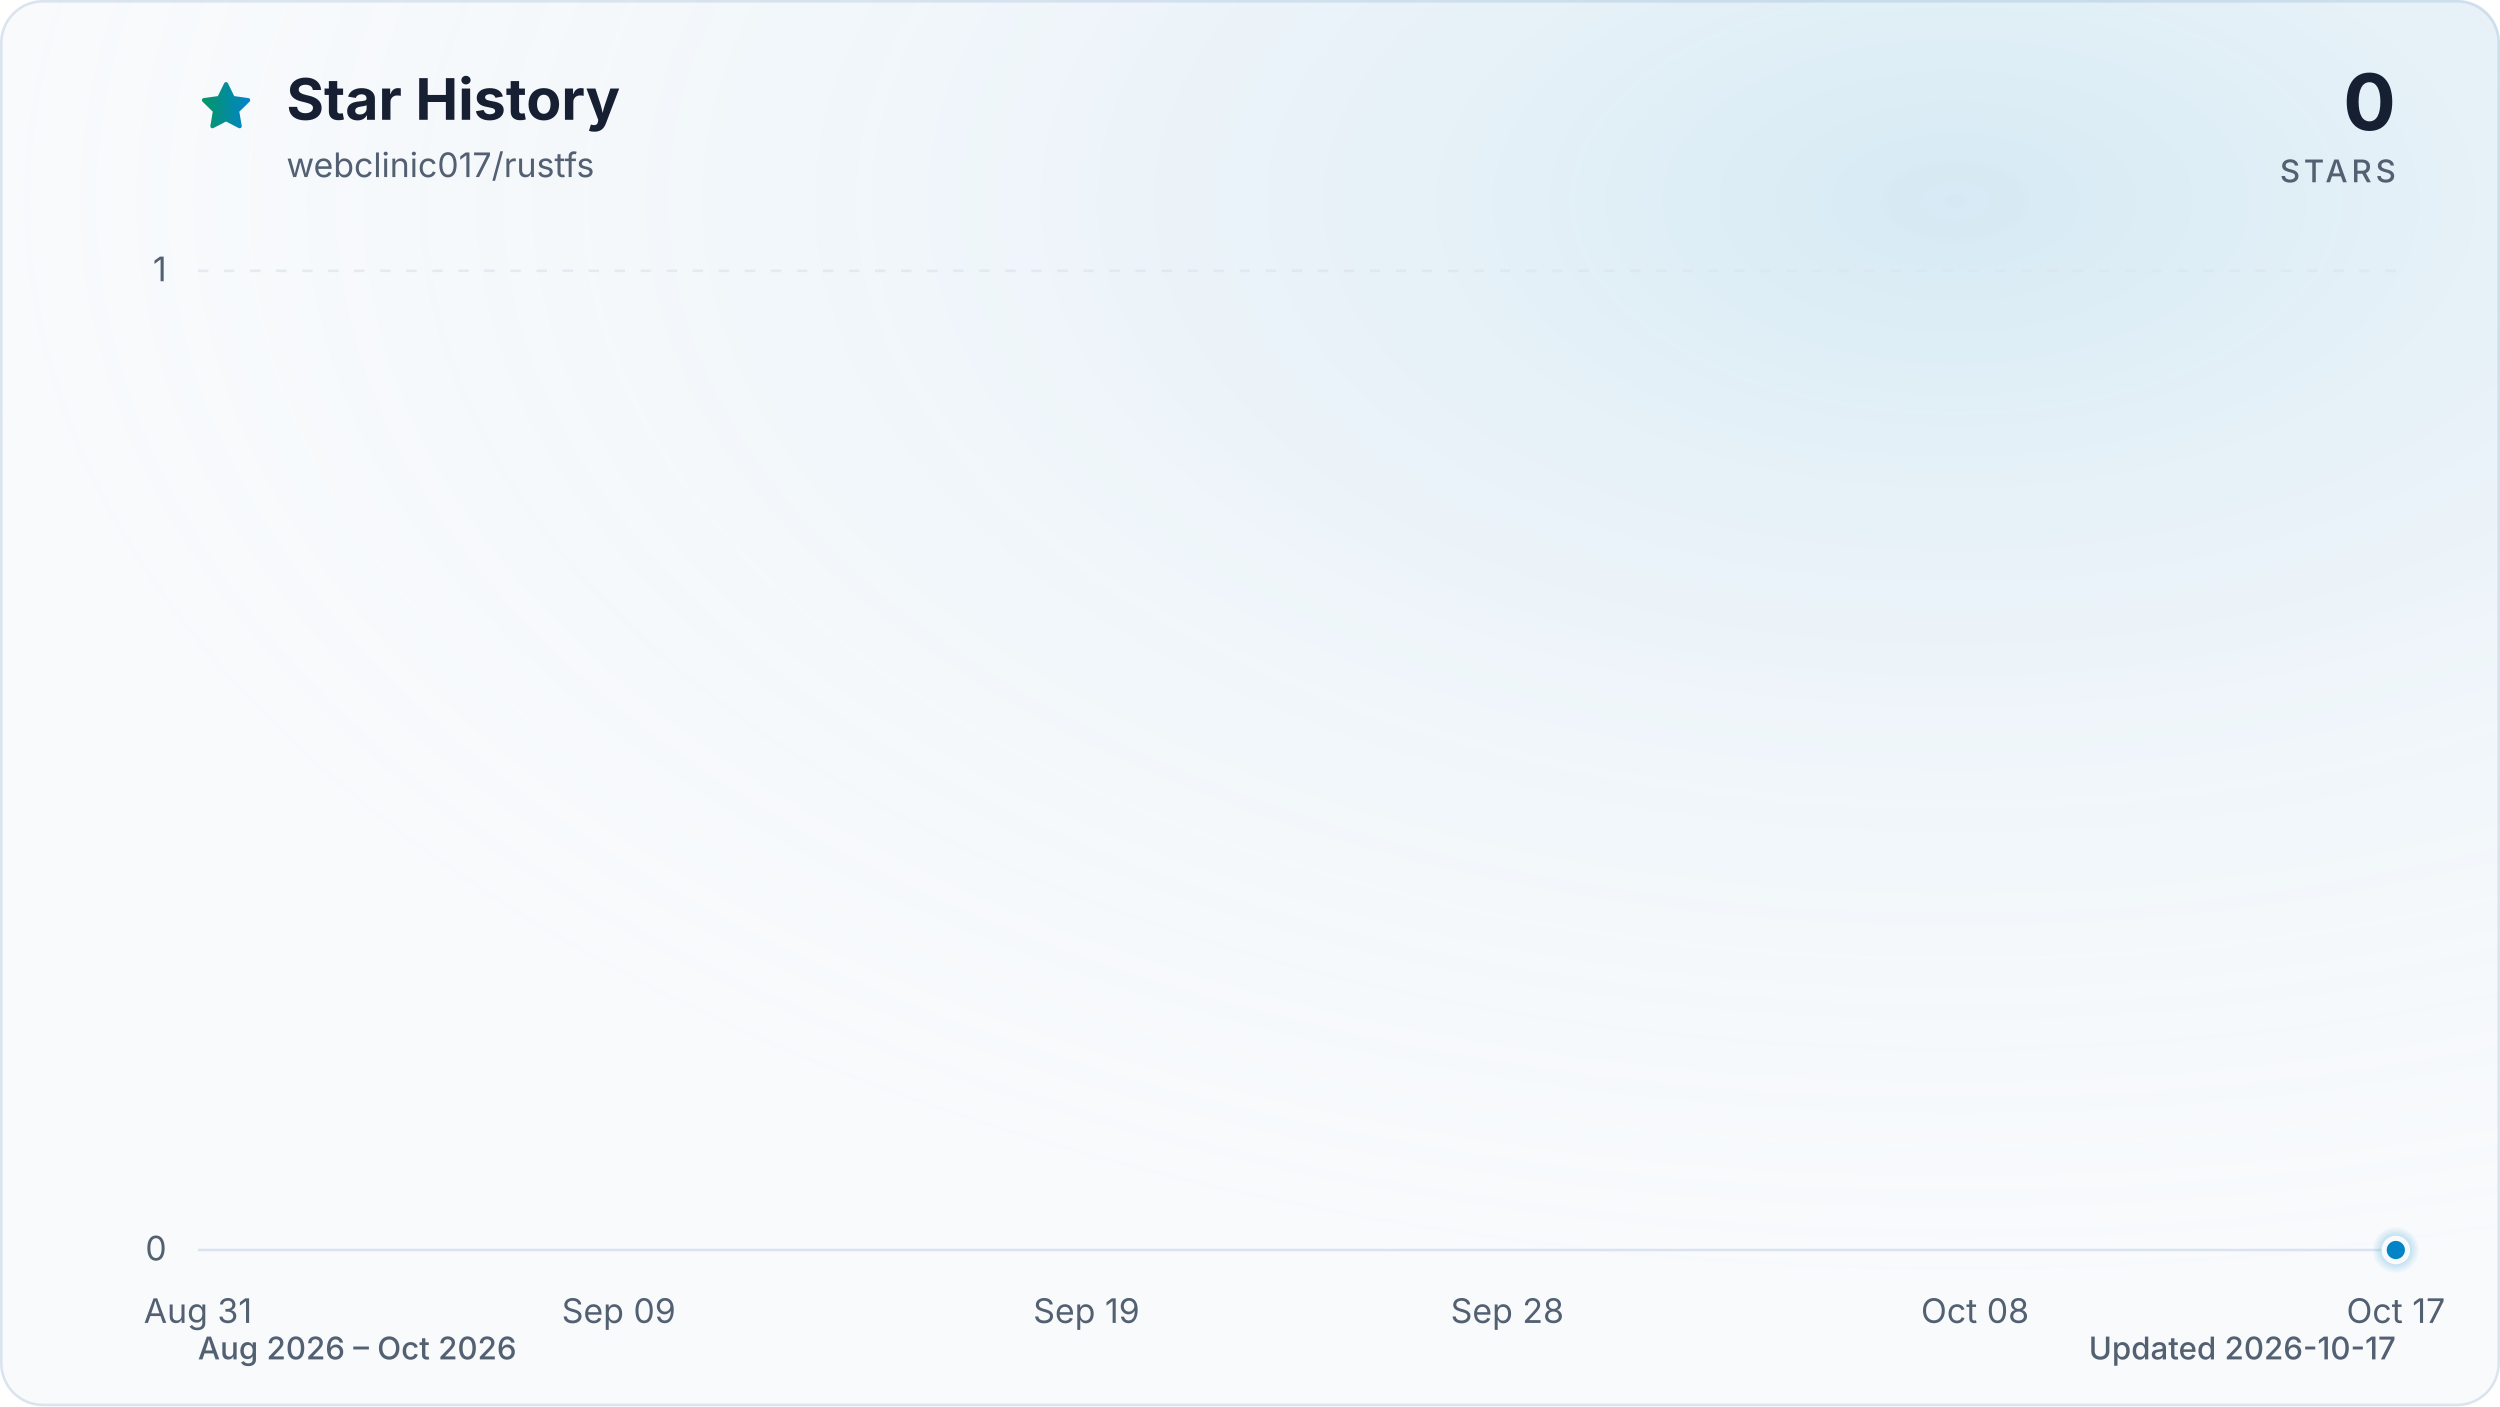
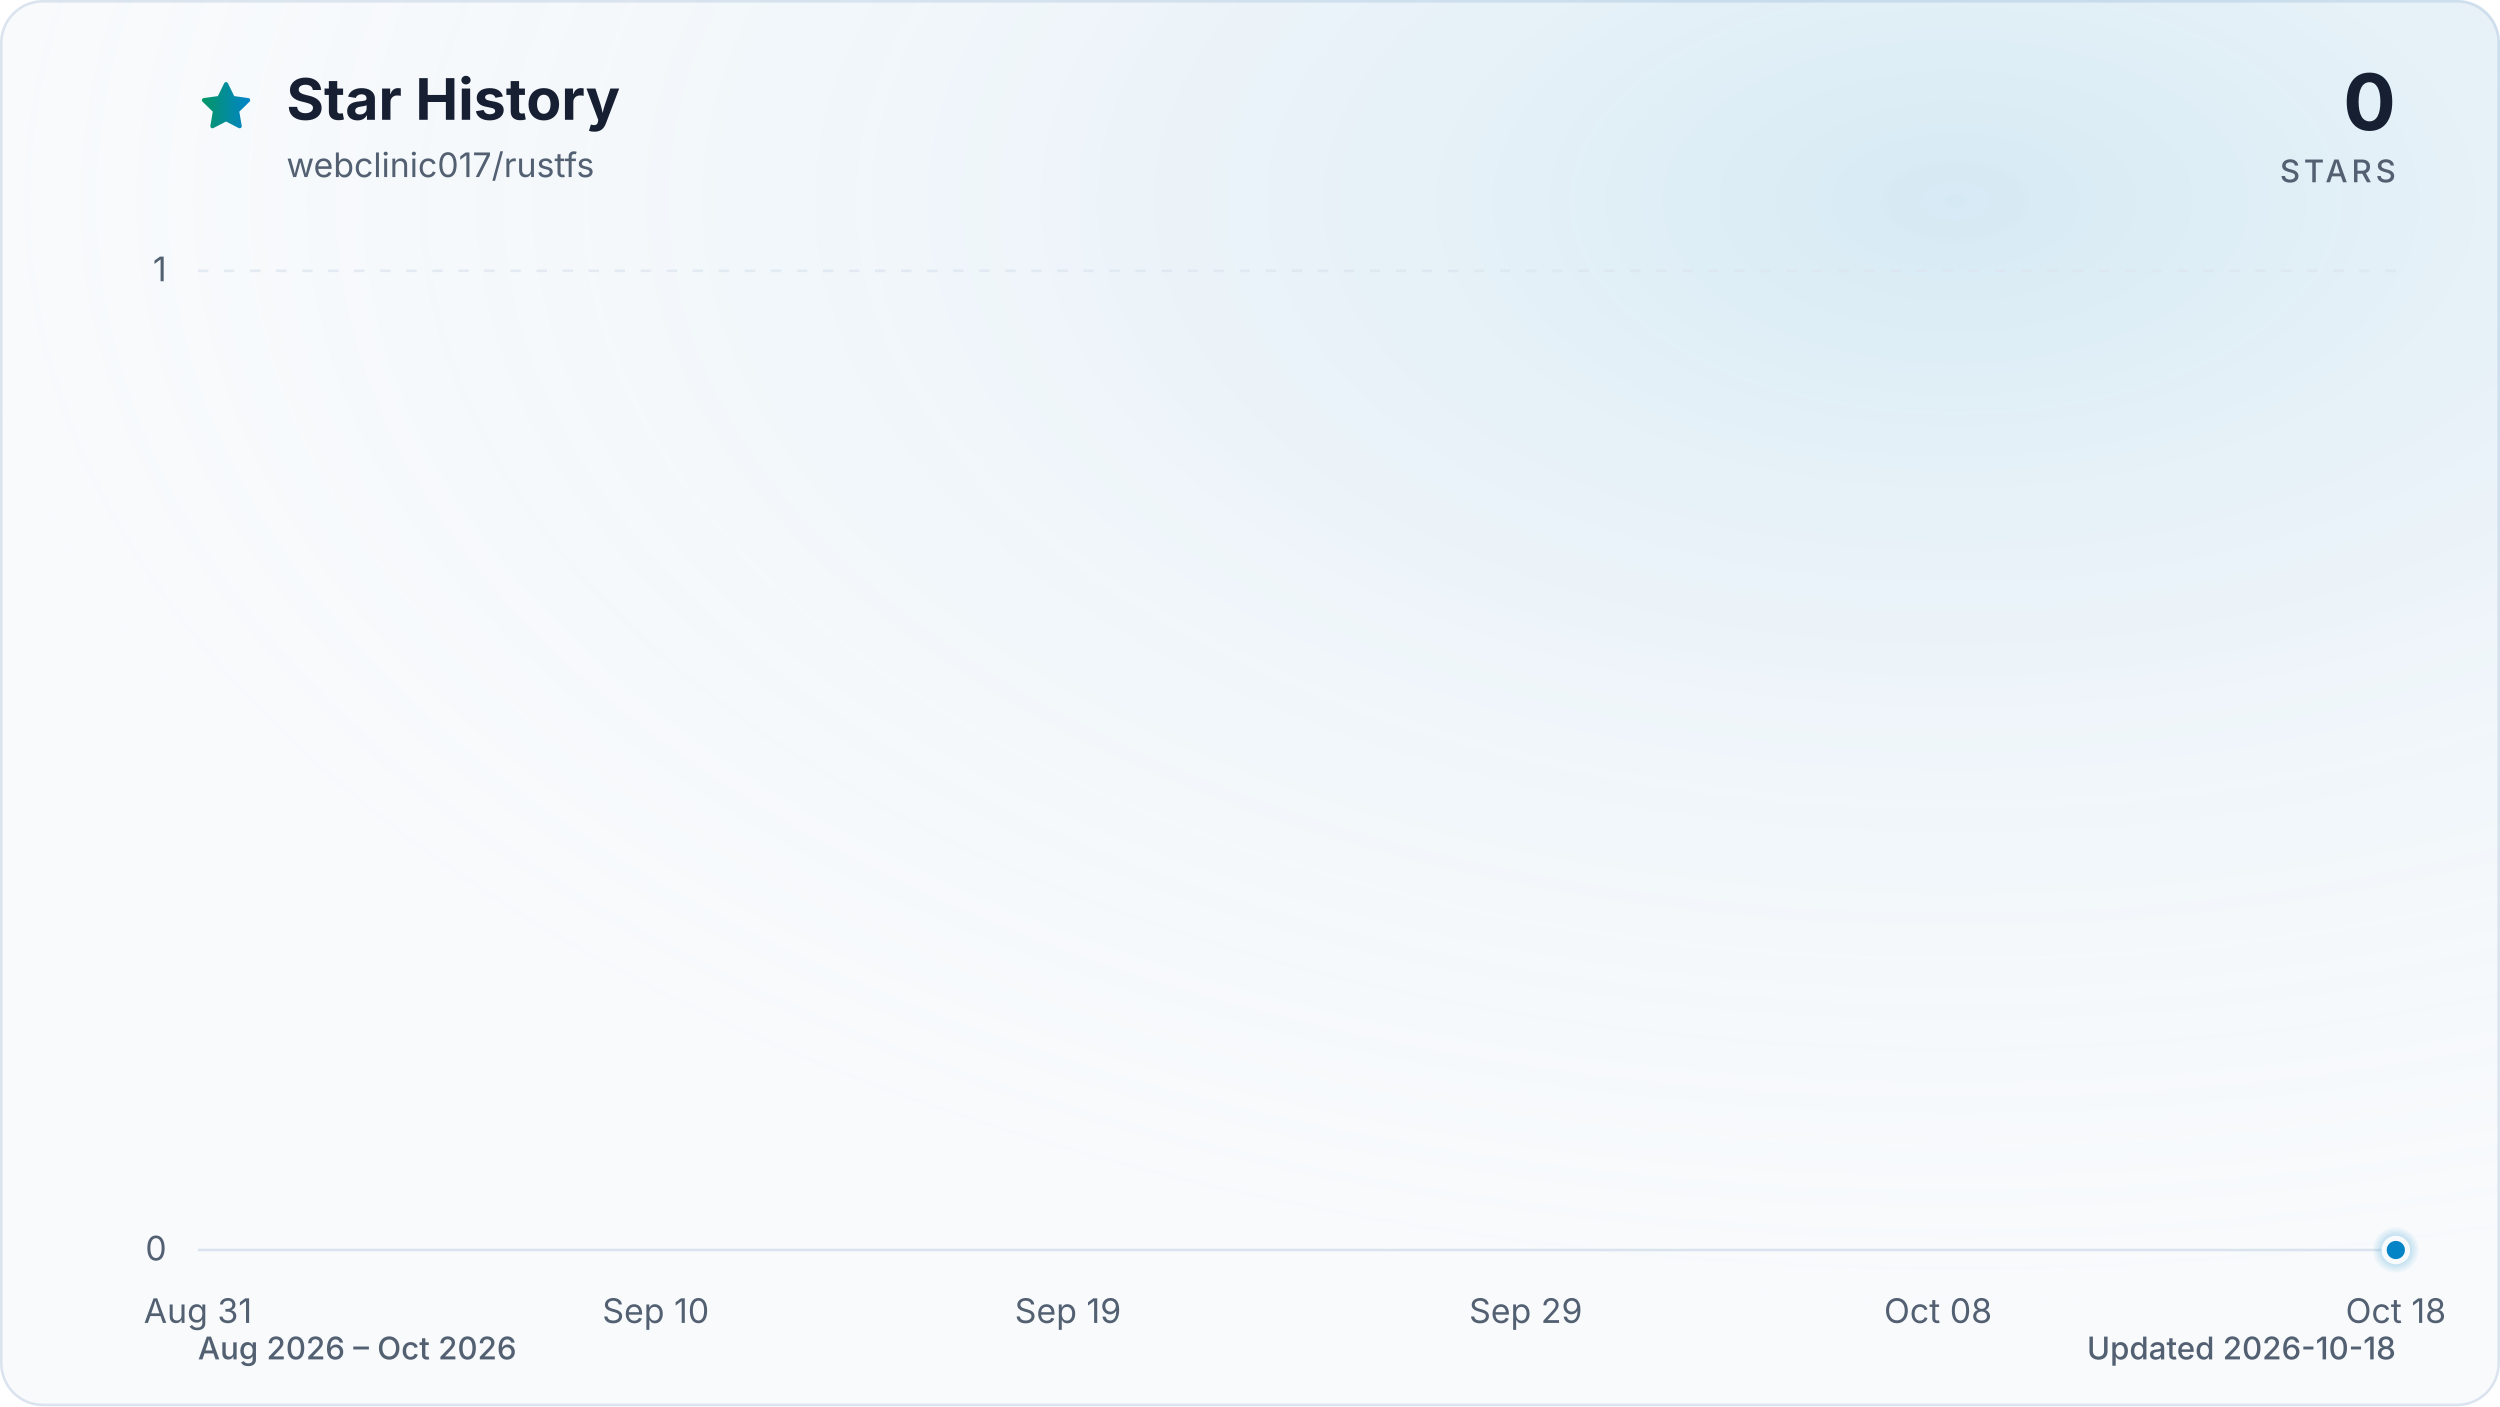
<svg xmlns="http://www.w3.org/2000/svg" viewBox="0 0 960 540" role="img" aria-labelledby="title description" data-style="gradient" data-variant="glow" data-animated="true">
  <defs>
    <linearGradient id="trend" x1="0" y1="0" x2="1" y2="0">
      <stop offset="0%" stop-color="#059669" />
      <stop offset="100%" stop-color="#0284c7" />
    </linearGradient>
    <linearGradient id="area" x1="0" y1="0" x2="0" y2="1">
      <stop offset="0%" stop-color="#059669" stop-opacity="0.30" />
      <stop offset="55%" stop-color="#0284c7" stop-opacity="0.10" />
      <stop offset="100%" stop-color="#0284c7" stop-opacity="0.01" />
    </linearGradient>
    <radialGradient id="marker-halo" cx="50%" cy="50%" r="50%">
      <stop offset="0%" stop-color="#0284c7" stop-opacity="0.55" />
      <stop offset="100%" stop-color="#0284c7" stop-opacity="0" />
    </radialGradient>
    <radialGradient id="surface-glow" cx="78%" cy="14%" r="80%">
      <stop offset="0%" stop-color="#0284c7" stop-opacity="0.14" />
      <stop offset="100%" stop-color="#f8fafc" stop-opacity="0" />
    </radialGradient>
    <filter id="trend-glow" x="-20%" y="-20%" width="140%" height="140%">
      <feGaussianBlur stdDeviation="7" />
    </filter>
  </defs>
  <style>
.trend-enter{transform-box:fill-box;transform-origin:center;animation:trend-enter 520ms cubic-bezier(0.16,1,0.3,1)}
.marker-enter{transform-box:fill-box;transform-origin:center;animation:marker-enter 320ms cubic-bezier(0.16,1,0.3,1) 200ms both}
.marker-pulse{transform-box:fill-box;transform-origin:center;animation:marker-pulse 2.6s ease-out infinite}
@keyframes trend-enter{from{opacity:.35;transform:translateY(10px)}to{opacity:1;transform:translateY(0)}}
@keyframes marker-enter{from{opacity:0;transform:scale(.4)}to{opacity:1;transform:scale(1)}}
@keyframes marker-pulse{0%{opacity:.5;transform:scale(.7)}70%,100%{opacity:0;transform:scale(2.1)}}
@media (prefers-reduced-motion:reduce){.trend-enter,.marker-enter,.marker-pulse{animation:none!important}}
@media (prefers-reduced-motion:reduce){.marker-pulse{opacity:0}}
</style>
  <rect x="0.5" y="0.5" width="959" height="539" fill="#f8fafc" stroke="#dbe4ee" stroke-width="1" rx="16" />
  <rect width="960" height="540" fill="url(#surface-glow)" rx="16" />
  <path d="M12 2.6l2.9 5.9 6.5.9-4.7 4.6 1.1 6.5-5.8-3-5.8 3 1.1-6.5-4.7-4.6 6.5-.9L12 2.6Z" transform="translate(76 30) scale(.9)" fill="url(#trend)" stroke="url(#trend)" stroke-width="1.8" stroke-linejoin="round" aria-hidden="true" />
  <text x="110" y="46" fill="#172033" font-family="ui-sans-serif, system-ui, -apple-system, BlinkMacSystemFont, 'Segoe UI', sans-serif" font-size="22" font-weight="700">Star History</text>
  <text x="110" y="68" fill="#526072" font-family="ui-sans-serif, system-ui, -apple-system, BlinkMacSystemFont, 'Segoe UI', sans-serif" font-size="13">webclinic017/rustfs</text>
  <text x="920" y="50" fill="#172033" font-family="ui-sans-serif, system-ui, -apple-system, BlinkMacSystemFont, 'Segoe UI', sans-serif" font-size="30" font-weight="700" text-anchor="end">0</text>
  <text x="920" y="70" fill="#526072" font-family="ui-sans-serif, system-ui, -apple-system, BlinkMacSystemFont, 'Segoe UI', sans-serif" font-size="12" font-weight="500" letter-spacing="1.5" text-anchor="end">STARS</text>
  <line x1="76" y1="480.0" x2="920" y2="480.0" stroke="#dbe4ee" stroke-width="1" stroke-dasharray="0" opacity="1" />
  <text x="64" y="484.0" fill="#526072" font-family="ui-sans-serif, system-ui, -apple-system, BlinkMacSystemFont, 'Segoe UI', sans-serif" font-size="13" text-anchor="end">0</text>
  <line x1="76" y1="104.0" x2="920" y2="104.0" stroke="#dbe4ee" stroke-width="1" stroke-dasharray="4 6" opacity="0.7" />
  <text x="64" y="108.0" fill="#526072" font-family="ui-sans-serif, system-ui, -apple-system, BlinkMacSystemFont, 'Segoe UI', sans-serif" font-size="13" text-anchor="end">1</text>
  <text x="76.0" y="508" fill="#526072" font-family="ui-sans-serif, system-ui, -apple-system, BlinkMacSystemFont, 'Segoe UI', sans-serif" font-size="13" text-anchor="middle">Aug 31</text>
-   <text x="237.6" y="508" fill="#526072" font-family="ui-sans-serif, system-ui, -apple-system, BlinkMacSystemFont, 'Segoe UI', sans-serif" font-size="13" text-anchor="middle">Sep 09</text>
-   <text x="417.2" y="508" fill="#526072" font-family="ui-sans-serif, system-ui, -apple-system, BlinkMacSystemFont, 'Segoe UI', sans-serif" font-size="13" text-anchor="middle">Sep 19</text>
-   <text x="578.8" y="508" fill="#526072" font-family="ui-sans-serif, system-ui, -apple-system, BlinkMacSystemFont, 'Segoe UI', sans-serif" font-size="13" text-anchor="middle">Sep 28</text>
-   <text x="758.4" y="508" fill="#526072" font-family="ui-sans-serif, system-ui, -apple-system, BlinkMacSystemFont, 'Segoe UI', sans-serif" font-size="13" text-anchor="middle">Oct 08</text>
-   <text x="920.0" y="508" fill="#526072" font-family="ui-sans-serif, system-ui, -apple-system, BlinkMacSystemFont, 'Segoe UI', sans-serif" font-size="13" text-anchor="middle">Oct 17</text>
+   <text x="251.8" y="508" fill="#526072" font-family="ui-sans-serif, system-ui, -apple-system, BlinkMacSystemFont, 'Segoe UI', sans-serif" font-size="13" text-anchor="middle">Sep 10</text>
+   <text x="410.1" y="508" fill="#526072" font-family="ui-sans-serif, system-ui, -apple-system, BlinkMacSystemFont, 'Segoe UI', sans-serif" font-size="13" text-anchor="middle">Sep 19</text>
+   <text x="585.9" y="508" fill="#526072" font-family="ui-sans-serif, system-ui, -apple-system, BlinkMacSystemFont, 'Segoe UI', sans-serif" font-size="13" text-anchor="middle">Sep 29</text>
+   <text x="744.2" y="508" fill="#526072" font-family="ui-sans-serif, system-ui, -apple-system, BlinkMacSystemFont, 'Segoe UI', sans-serif" font-size="13" text-anchor="middle">Oct 08</text>
+   <text x="920.0" y="508" fill="#526072" font-family="ui-sans-serif, system-ui, -apple-system, BlinkMacSystemFont, 'Segoe UI', sans-serif" font-size="13" text-anchor="middle">Oct 18</text>
  <g class="trend-enter">
-     <path d="M 76.0 480.0 C 82.0 480.0, 88.0 480.0, 94.0 480.0 C 99.9 480.0, 105.9 480.0, 111.9 480.0 C 117.9 480.0, 123.9 480.0, 129.9 480.0 C 135.9 480.0, 141.8 480.0, 147.8 480.0 C 153.8 480.0, 159.8 480.0, 165.8 480.0 C 171.8 480.0, 177.8 480.0, 183.7 480.0 C 189.7 480.0, 195.7 480.0, 201.7 480.0 C 207.7 480.0, 213.7 480.0, 219.7 480.0 C 225.6 480.0, 231.6 480.0, 237.6 480.0 C 243.6 480.0, 249.6 480.0, 255.6 480.0 C 261.6 480.0, 267.5 480.0, 273.5 480.0 C 279.5 480.0, 285.5 480.0, 291.5 480.0 C 297.5 480.0, 303.5 480.0, 309.4 480.0 C 315.4 480.0, 321.4 480.0, 327.4 480.0 C 333.4 480.0, 339.4 480.0, 345.4 480.0 C 351.3 480.0, 357.3 480.0, 363.3 480.0 C 369.3 480.0, 375.3 480.0, 381.3 480.0 C 387.3 480.0, 393.2 480.0, 399.2 480.0 C 405.2 480.0, 411.2 480.0, 417.2 480.0 C 423.2 480.0, 429.2 480.0, 435.1 480.0 C 441.1 480.0, 447.1 480.0, 453.1 480.0 C 459.1 480.0, 465.1 480.0, 471.1 480.0 C 477.0 480.0, 483.0 480.0, 489.0 480.0 C 495.0 480.0, 501.0 480.0, 507.0 480.0 C 513.0 480.0, 519.0 480.0, 524.9 480.0 C 530.9 480.0, 536.9 480.0, 542.9 480.0 C 548.9 480.0, 554.9 480.0, 560.9 480.0 C 566.8 480.0, 572.8 480.0, 578.8 480.0 C 584.8 480.0, 590.8 480.0, 596.8 480.0 C 602.8 480.0, 608.7 480.0, 614.7 480.0 C 620.7 480.0, 626.7 480.0, 632.7 480.0 C 638.7 480.0, 644.7 480.0, 650.6 480.0 C 656.6 480.0, 662.6 480.0, 668.6 480.0 C 674.6 480.0, 680.6 480.0, 686.6 480.0 C 692.5 480.0, 698.5 480.0, 704.5 480.0 C 710.5 480.0, 716.5 480.0, 722.5 480.0 C 728.5 480.0, 734.4 480.0, 740.4 480.0 C 746.4 480.0, 752.4 480.0, 758.4 480.0 C 764.4 480.0, 770.4 480.0, 776.3 480.0 C 782.3 480.0, 788.3 480.0, 794.3 480.0 C 800.3 480.0, 806.3 480.0, 812.3 480.0 C 818.2 480.0, 824.2 480.0, 830.2 480.0 C 836.2 480.0, 842.2 480.0, 848.2 480.0 C 854.2 480.0, 860.1 480.0, 866.1 480.0 C 872.1 480.0, 878.1 480.0, 884.1 480.0 C 890.1 480.0, 896.1 480.0, 902.0 480.0 C 908.0 480.0, 914.0 480.0, 920.0 480.0 L 920.0 480.0 L 76.0 480.0 Z" fill="url(#area)" />
-     <path d="M 76.0 480.0 C 82.0 480.0, 88.0 480.0, 94.0 480.0 C 99.9 480.0, 105.9 480.0, 111.9 480.0 C 117.9 480.0, 123.9 480.0, 129.9 480.0 C 135.9 480.0, 141.8 480.0, 147.8 480.0 C 153.8 480.0, 159.8 480.0, 165.8 480.0 C 171.8 480.0, 177.8 480.0, 183.7 480.0 C 189.7 480.0, 195.7 480.0, 201.7 480.0 C 207.7 480.0, 213.7 480.0, 219.7 480.0 C 225.6 480.0, 231.6 480.0, 237.6 480.0 C 243.6 480.0, 249.6 480.0, 255.6 480.0 C 261.6 480.0, 267.5 480.0, 273.5 480.0 C 279.5 480.0, 285.5 480.0, 291.5 480.0 C 297.5 480.0, 303.5 480.0, 309.4 480.0 C 315.4 480.0, 321.4 480.0, 327.4 480.0 C 333.4 480.0, 339.4 480.0, 345.4 480.0 C 351.3 480.0, 357.3 480.0, 363.3 480.0 C 369.3 480.0, 375.3 480.0, 381.3 480.0 C 387.3 480.0, 393.2 480.0, 399.2 480.0 C 405.2 480.0, 411.2 480.0, 417.2 480.0 C 423.2 480.0, 429.2 480.0, 435.1 480.0 C 441.1 480.0, 447.1 480.0, 453.1 480.0 C 459.1 480.0, 465.1 480.0, 471.1 480.0 C 477.0 480.0, 483.0 480.0, 489.0 480.0 C 495.0 480.0, 501.0 480.0, 507.0 480.0 C 513.0 480.0, 519.0 480.0, 524.9 480.0 C 530.9 480.0, 536.9 480.0, 542.9 480.0 C 548.9 480.0, 554.9 480.0, 560.9 480.0 C 566.8 480.0, 572.8 480.0, 578.8 480.0 C 584.8 480.0, 590.8 480.0, 596.8 480.0 C 602.8 480.0, 608.7 480.0, 614.7 480.0 C 620.7 480.0, 626.7 480.0, 632.7 480.0 C 638.7 480.0, 644.7 480.0, 650.6 480.0 C 656.6 480.0, 662.6 480.0, 668.6 480.0 C 674.6 480.0, 680.6 480.0, 686.6 480.0 C 692.5 480.0, 698.5 480.0, 704.5 480.0 C 710.5 480.0, 716.5 480.0, 722.5 480.0 C 728.5 480.0, 734.4 480.0, 740.4 480.0 C 746.4 480.0, 752.4 480.0, 758.4 480.0 C 764.4 480.0, 770.4 480.0, 776.3 480.0 C 782.3 480.0, 788.3 480.0, 794.3 480.0 C 800.3 480.0, 806.3 480.0, 812.3 480.0 C 818.2 480.0, 824.2 480.0, 830.2 480.0 C 836.2 480.0, 842.2 480.0, 848.2 480.0 C 854.2 480.0, 860.1 480.0, 866.1 480.0 C 872.1 480.0, 878.1 480.0, 884.1 480.0 C 890.1 480.0, 896.1 480.0, 902.0 480.0 C 908.0 480.0, 914.0 480.0, 920.0 480.0" fill="none" stroke="url(#trend)" stroke-width="12" stroke-linecap="round" stroke-linejoin="round" opacity="0.16" filter="url(#trend-glow)" />
-     <path d="M 76.0 480.0 C 82.0 480.0, 88.0 480.0, 94.0 480.0 C 99.9 480.0, 105.9 480.0, 111.9 480.0 C 117.9 480.0, 123.9 480.0, 129.9 480.0 C 135.9 480.0, 141.8 480.0, 147.8 480.0 C 153.8 480.0, 159.8 480.0, 165.8 480.0 C 171.8 480.0, 177.8 480.0, 183.7 480.0 C 189.7 480.0, 195.7 480.0, 201.7 480.0 C 207.7 480.0, 213.7 480.0, 219.7 480.0 C 225.6 480.0, 231.6 480.0, 237.6 480.0 C 243.6 480.0, 249.6 480.0, 255.6 480.0 C 261.6 480.0, 267.5 480.0, 273.5 480.0 C 279.5 480.0, 285.5 480.0, 291.5 480.0 C 297.5 480.0, 303.5 480.0, 309.4 480.0 C 315.4 480.0, 321.4 480.0, 327.4 480.0 C 333.4 480.0, 339.4 480.0, 345.4 480.0 C 351.3 480.0, 357.3 480.0, 363.3 480.0 C 369.3 480.0, 375.3 480.0, 381.3 480.0 C 387.3 480.0, 393.2 480.0, 399.2 480.0 C 405.2 480.0, 411.2 480.0, 417.2 480.0 C 423.2 480.0, 429.2 480.0, 435.1 480.0 C 441.1 480.0, 447.1 480.0, 453.1 480.0 C 459.1 480.0, 465.1 480.0, 471.1 480.0 C 477.0 480.0, 483.0 480.0, 489.0 480.0 C 495.0 480.0, 501.0 480.0, 507.0 480.0 C 513.0 480.0, 519.0 480.0, 524.9 480.0 C 530.9 480.0, 536.9 480.0, 542.9 480.0 C 548.9 480.0, 554.9 480.0, 560.9 480.0 C 566.8 480.0, 572.8 480.0, 578.8 480.0 C 584.8 480.0, 590.8 480.0, 596.8 480.0 C 602.8 480.0, 608.7 480.0, 614.7 480.0 C 620.7 480.0, 626.7 480.0, 632.7 480.0 C 638.7 480.0, 644.7 480.0, 650.6 480.0 C 656.6 480.0, 662.6 480.0, 668.6 480.0 C 674.6 480.0, 680.6 480.0, 686.6 480.0 C 692.5 480.0, 698.5 480.0, 704.5 480.0 C 710.5 480.0, 716.5 480.0, 722.5 480.0 C 728.5 480.0, 734.4 480.0, 740.4 480.0 C 746.4 480.0, 752.4 480.0, 758.4 480.0 C 764.4 480.0, 770.4 480.0, 776.3 480.0 C 782.3 480.0, 788.3 480.0, 794.3 480.0 C 800.3 480.0, 806.3 480.0, 812.3 480.0 C 818.2 480.0, 824.2 480.0, 830.2 480.0 C 836.2 480.0, 842.2 480.0, 848.2 480.0 C 854.2 480.0, 860.1 480.0, 866.1 480.0 C 872.1 480.0, 878.1 480.0, 884.1 480.0 C 890.1 480.0, 896.1 480.0, 902.0 480.0 C 908.0 480.0, 914.0 480.0, 920.0 480.0" fill="none" stroke="url(#trend)" stroke-width="3" stroke-linecap="round" stroke-linejoin="round" />
+     <path d="M 76.0 480.0 C 81.9 480.0, 87.7 480.0, 93.6 480.0 C 99.4 480.0, 105.3 480.0, 111.2 480.0 C 117.0 480.0, 122.9 480.0, 128.8 480.0 C 134.6 480.0, 140.5 480.0, 146.3 480.0 C 152.2 480.0, 158.1 480.0, 163.9 480.0 C 169.8 480.0, 175.6 480.0, 181.5 480.0 C 187.4 480.0, 193.2 480.0, 199.1 480.0 C 204.9 480.0, 210.8 480.0, 216.7 480.0 C 222.5 480.0, 228.4 480.0, 234.3 480.0 C 240.1 480.0, 246.0 480.0, 251.8 480.0 C 257.7 480.0, 263.6 480.0, 269.4 480.0 C 275.3 480.0, 281.1 480.0, 287.0 480.0 C 292.9 480.0, 298.7 480.0, 304.6 480.0 C 310.4 480.0, 316.3 480.0, 322.2 480.0 C 328.0 480.0, 333.9 480.0, 339.8 480.0 C 345.6 480.0, 351.5 480.0, 357.3 480.0 C 363.2 480.0, 369.1 480.0, 374.9 480.0 C 380.8 480.0, 386.6 480.0, 392.5 480.0 C 398.4 480.0, 404.2 480.0, 410.1 480.0 C 415.9 480.0, 421.8 480.0, 427.7 480.0 C 433.5 480.0, 439.4 480.0, 445.3 480.0 C 451.1 480.0, 457.0 480.0, 462.8 480.0 C 468.7 480.0, 474.6 480.0, 480.4 480.0 C 486.3 480.0, 492.1 480.0, 498.0 480.0 C 503.9 480.0, 509.7 480.0, 515.6 480.0 C 521.4 480.0, 527.3 480.0, 533.2 480.0 C 539.0 480.0, 544.9 480.0, 550.8 480.0 C 556.6 480.0, 562.5 480.0, 568.3 480.0 C 574.2 480.0, 580.1 480.0, 585.9 480.0 C 591.8 480.0, 597.6 480.0, 603.5 480.0 C 609.4 480.0, 615.2 480.0, 621.1 480.0 C 626.9 480.0, 632.8 480.0, 638.7 480.0 C 644.5 480.0, 650.4 480.0, 656.3 480.0 C 662.1 480.0, 668.0 480.0, 673.8 480.0 C 679.7 480.0, 685.6 480.0, 691.4 480.0 C 697.3 480.0, 703.1 480.0, 709.0 480.0 C 714.9 480.0, 720.7 480.0, 726.6 480.0 C 732.4 480.0, 738.3 480.0, 744.2 480.0 C 750.0 480.0, 755.9 480.0, 761.8 480.0 C 767.6 480.0, 773.5 480.0, 779.3 480.0 C 785.2 480.0, 791.1 480.0, 796.9 480.0 C 802.8 480.0, 808.6 480.0, 814.5 480.0 C 820.4 480.0, 826.2 480.0, 832.1 480.0 C 837.9 480.0, 843.8 480.0, 849.7 480.0 C 855.5 480.0, 861.4 480.0, 867.3 480.0 C 873.1 480.0, 879.0 480.0, 884.8 480.0 C 890.7 480.0, 896.6 480.0, 902.4 480.0 C 908.3 480.0, 914.1 480.0, 920.0 480.0 L 920.0 480.0 L 76.0 480.0 Z" fill="url(#area)" />
+     <path d="M 76.0 480.0 C 81.9 480.0, 87.7 480.0, 93.6 480.0 C 99.4 480.0, 105.3 480.0, 111.2 480.0 C 117.0 480.0, 122.9 480.0, 128.8 480.0 C 134.6 480.0, 140.5 480.0, 146.3 480.0 C 152.2 480.0, 158.1 480.0, 163.9 480.0 C 169.8 480.0, 175.6 480.0, 181.5 480.0 C 187.4 480.0, 193.2 480.0, 199.1 480.0 C 204.9 480.0, 210.8 480.0, 216.7 480.0 C 222.5 480.0, 228.4 480.0, 234.3 480.0 C 240.1 480.0, 246.0 480.0, 251.8 480.0 C 257.7 480.0, 263.6 480.0, 269.4 480.0 C 275.3 480.0, 281.1 480.0, 287.0 480.0 C 292.9 480.0, 298.7 480.0, 304.6 480.0 C 310.4 480.0, 316.3 480.0, 322.2 480.0 C 328.0 480.0, 333.9 480.0, 339.8 480.0 C 345.6 480.0, 351.5 480.0, 357.3 480.0 C 363.2 480.0, 369.1 480.0, 374.9 480.0 C 380.8 480.0, 386.6 480.0, 392.5 480.0 C 398.4 480.0, 404.2 480.0, 410.1 480.0 C 415.9 480.0, 421.8 480.0, 427.7 480.0 C 433.5 480.0, 439.4 480.0, 445.3 480.0 C 451.1 480.0, 457.0 480.0, 462.8 480.0 C 468.7 480.0, 474.6 480.0, 480.4 480.0 C 486.3 480.0, 492.1 480.0, 498.0 480.0 C 503.9 480.0, 509.7 480.0, 515.6 480.0 C 521.4 480.0, 527.3 480.0, 533.2 480.0 C 539.0 480.0, 544.9 480.0, 550.8 480.0 C 556.6 480.0, 562.5 480.0, 568.3 480.0 C 574.2 480.0, 580.1 480.0, 585.9 480.0 C 591.8 480.0, 597.6 480.0, 603.5 480.0 C 609.4 480.0, 615.2 480.0, 621.1 480.0 C 626.9 480.0, 632.8 480.0, 638.7 480.0 C 644.5 480.0, 650.4 480.0, 656.3 480.0 C 662.1 480.0, 668.0 480.0, 673.8 480.0 C 679.7 480.0, 685.6 480.0, 691.4 480.0 C 697.3 480.0, 703.1 480.0, 709.0 480.0 C 714.9 480.0, 720.7 480.0, 726.6 480.0 C 732.4 480.0, 738.3 480.0, 744.2 480.0 C 750.0 480.0, 755.9 480.0, 761.8 480.0 C 767.6 480.0, 773.5 480.0, 779.3 480.0 C 785.2 480.0, 791.1 480.0, 796.9 480.0 C 802.8 480.0, 808.6 480.0, 814.5 480.0 C 820.4 480.0, 826.2 480.0, 832.1 480.0 C 837.9 480.0, 843.8 480.0, 849.7 480.0 C 855.5 480.0, 861.4 480.0, 867.3 480.0 C 873.1 480.0, 879.0 480.0, 884.8 480.0 C 890.7 480.0, 896.6 480.0, 902.4 480.0 C 908.3 480.0, 914.1 480.0, 920.0 480.0" fill="none" stroke="url(#trend)" stroke-width="12" stroke-linecap="round" stroke-linejoin="round" opacity="0.16" filter="url(#trend-glow)" />
+     <path d="M 76.0 480.0 C 81.9 480.0, 87.7 480.0, 93.6 480.0 C 99.4 480.0, 105.3 480.0, 111.2 480.0 C 117.0 480.0, 122.9 480.0, 128.8 480.0 C 134.6 480.0, 140.5 480.0, 146.3 480.0 C 152.2 480.0, 158.1 480.0, 163.9 480.0 C 169.8 480.0, 175.6 480.0, 181.5 480.0 C 187.4 480.0, 193.2 480.0, 199.1 480.0 C 204.9 480.0, 210.8 480.0, 216.7 480.0 C 222.5 480.0, 228.4 480.0, 234.3 480.0 C 240.1 480.0, 246.0 480.0, 251.8 480.0 C 257.7 480.0, 263.6 480.0, 269.4 480.0 C 275.3 480.0, 281.1 480.0, 287.0 480.0 C 292.9 480.0, 298.7 480.0, 304.6 480.0 C 310.4 480.0, 316.3 480.0, 322.2 480.0 C 328.0 480.0, 333.9 480.0, 339.8 480.0 C 345.6 480.0, 351.5 480.0, 357.3 480.0 C 363.2 480.0, 369.1 480.0, 374.9 480.0 C 380.8 480.0, 386.6 480.0, 392.5 480.0 C 398.4 480.0, 404.2 480.0, 410.1 480.0 C 415.9 480.0, 421.8 480.0, 427.7 480.0 C 433.5 480.0, 439.4 480.0, 445.3 480.0 C 451.1 480.0, 457.0 480.0, 462.8 480.0 C 468.7 480.0, 474.6 480.0, 480.4 480.0 C 486.3 480.0, 492.1 480.0, 498.0 480.0 C 503.9 480.0, 509.7 480.0, 515.6 480.0 C 521.4 480.0, 527.3 480.0, 533.2 480.0 C 539.0 480.0, 544.9 480.0, 550.8 480.0 C 556.6 480.0, 562.5 480.0, 568.3 480.0 C 574.2 480.0, 580.1 480.0, 585.9 480.0 C 591.8 480.0, 597.6 480.0, 603.5 480.0 C 609.4 480.0, 615.2 480.0, 621.1 480.0 C 626.9 480.0, 632.8 480.0, 638.7 480.0 C 644.5 480.0, 650.4 480.0, 656.3 480.0 C 662.1 480.0, 668.0 480.0, 673.8 480.0 C 679.7 480.0, 685.6 480.0, 691.4 480.0 C 697.3 480.0, 703.1 480.0, 709.0 480.0 C 714.9 480.0, 720.7 480.0, 726.6 480.0 C 732.4 480.0, 738.3 480.0, 744.2 480.0 C 750.0 480.0, 755.9 480.0, 761.8 480.0 C 767.6 480.0, 773.5 480.0, 779.3 480.0 C 785.2 480.0, 791.1 480.0, 796.9 480.0 C 802.8 480.0, 808.6 480.0, 814.5 480.0 C 820.4 480.0, 826.2 480.0, 832.1 480.0 C 837.9 480.0, 843.8 480.0, 849.7 480.0 C 855.5 480.0, 861.4 480.0, 867.3 480.0 C 873.1 480.0, 879.0 480.0, 884.8 480.0 C 890.7 480.0, 896.6 480.0, 902.4 480.0 C 908.3 480.0, 914.1 480.0, 920.0 480.0" fill="none" stroke="url(#trend)" stroke-width="3" stroke-linecap="round" stroke-linejoin="round" />
  </g>
  <g class="marker-enter">
    <circle class="marker-pulse" cx="920.0" cy="480.0" r="9" fill="url(#marker-halo)" />
    <circle cx="920.0" cy="480.0" r="4.5" fill="#0284c7" stroke="#f8fafc" stroke-width="2" />
  </g>
  <text x="76" y="522" fill="#526072" font-family="ui-sans-serif, system-ui, -apple-system, BlinkMacSystemFont, 'Segoe UI', sans-serif" font-size="12" font-weight="500">Aug 2026 – Oct 2026</text>
-   <text x="920" y="522" fill="#526072" font-family="ui-sans-serif, system-ui, -apple-system, BlinkMacSystemFont, 'Segoe UI', sans-serif" font-size="12" font-weight="500" text-anchor="end">Updated 2026-10-17</text>
+   <text x="920" y="522" fill="#526072" font-family="ui-sans-serif, system-ui, -apple-system, BlinkMacSystemFont, 'Segoe UI', sans-serif" font-size="12" font-weight="500" text-anchor="end">Updated 2026-10-18</text>
</svg>
